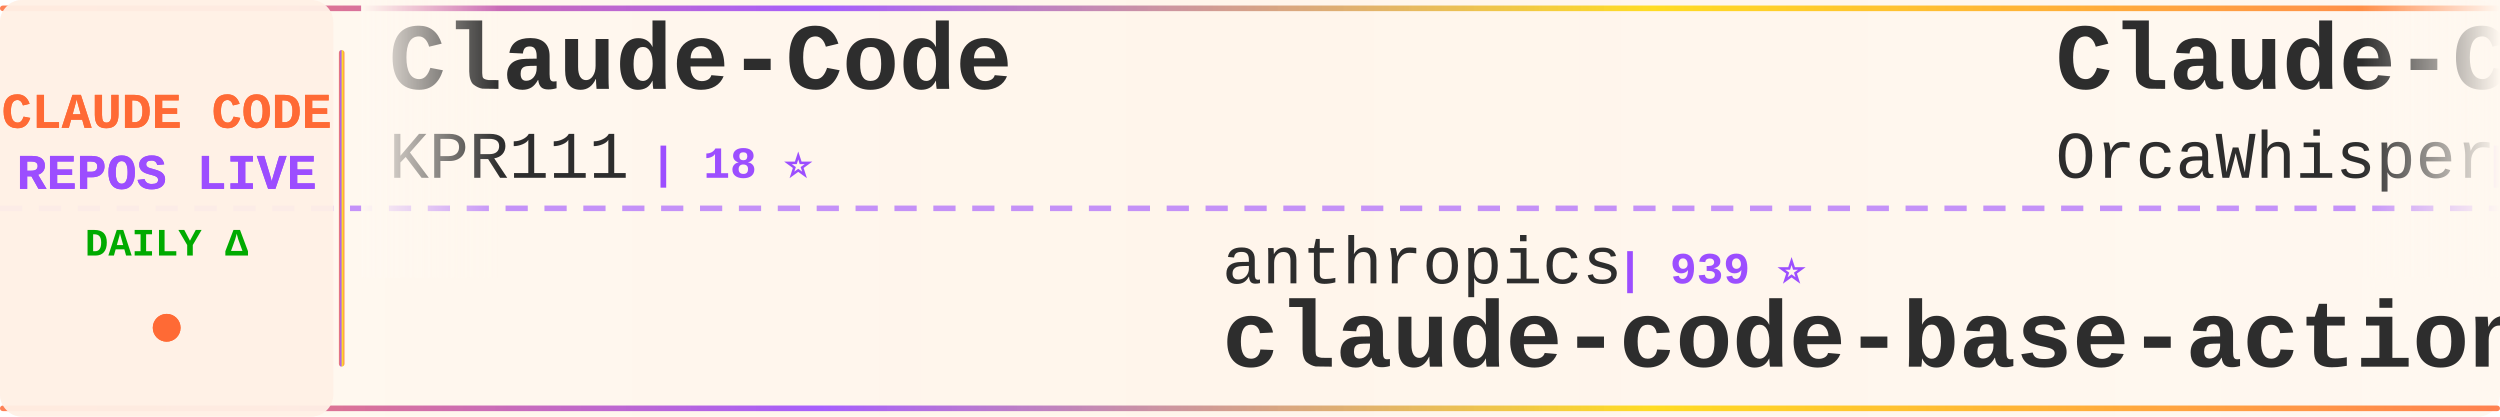
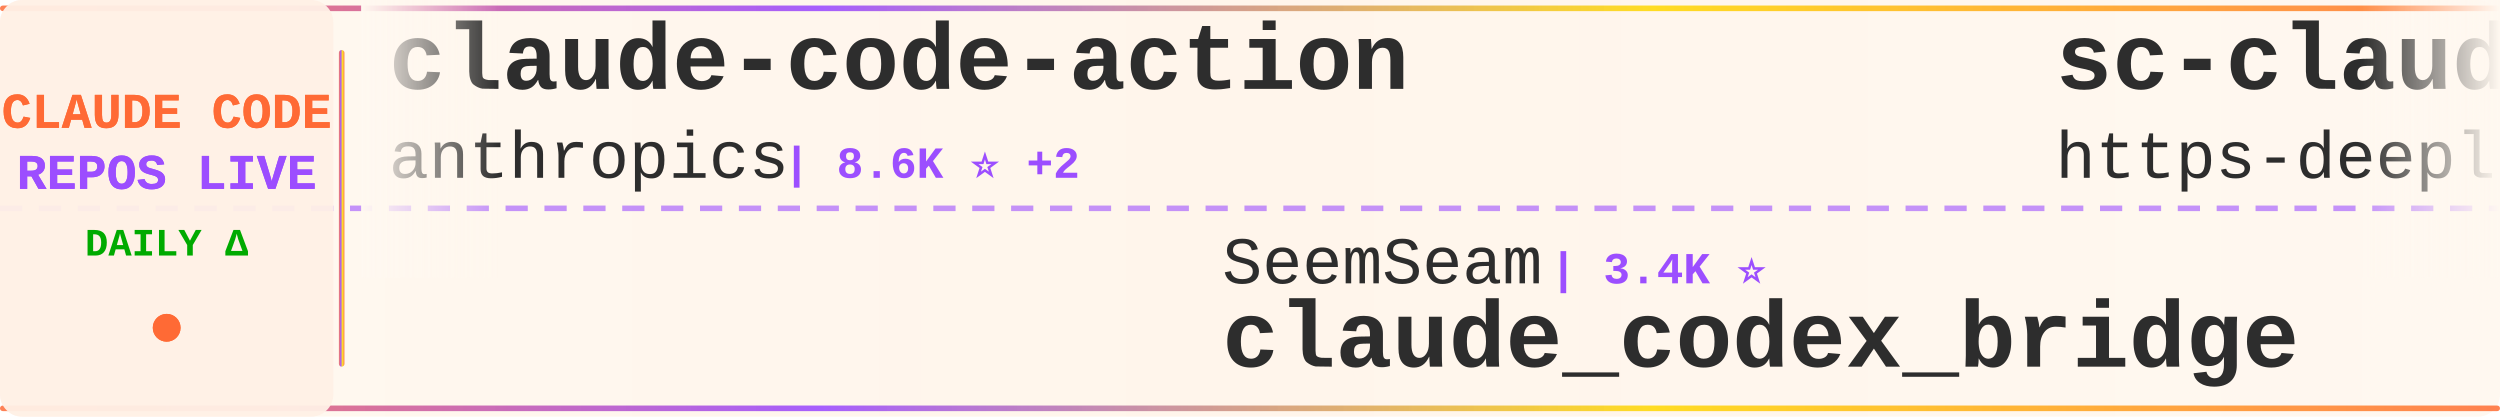
<svg xmlns="http://www.w3.org/2000/svg" width="900" height="150">
  <defs>
    <linearGradient id="tickerBg" x1="0%" y1="0%" x2="100%" y2="0%">
      <stop offset="0%" style="stop-color:#fff8f0;stop-opacity:0.98" />
      <stop offset="50%" style="stop-color:#fff5eb;stop-opacity:1" />
      <stop offset="100%" style="stop-color:#fff8f0;stop-opacity:0.98" />
    </linearGradient>
    <linearGradient id="borderGrad" x1="0%" y1="0%" x2="100%" y2="0%">
      <stop offset="0%" style="stop-color:#FF6B35;stop-opacity:0.85">
        <animate attributeName="stop-opacity" values="0.85;1;0.85" dur="2s" repeatCount="indefinite" />
      </stop>
      <stop offset="33%" style="stop-color:#9C4EFF;stop-opacity:0.9">
        <animate attributeName="stop-opacity" values="0.9;1;0.9" dur="2.2s" repeatCount="indefinite" />
      </stop>
      <stop offset="66%" style="stop-color:#FFD700;stop-opacity:0.85">
        <animate attributeName="stop-opacity" values="0.85;1;0.85" dur="1.8s" repeatCount="indefinite" />
      </stop>
      <stop offset="100%" style="stop-color:#FF6B35;stop-opacity:0.85">
        <animate attributeName="stop-opacity" values="0.85;1;0.85" dur="2s" repeatCount="indefinite" />
      </stop>
    </linearGradient>
    <filter id="textGlow">
      <feGaussianBlur stdDeviation="0.15" result="coloredBlur" />
      <feMerge>
        <feMergeNode in="coloredBlur" />
        <feMergeNode in="SourceGraphic" />
      </feMerge>
    </filter>
    <filter id="metricGlow">
      <feGaussianBlur stdDeviation="0.2" result="coloredBlur" />
      <feMerge>
        <feMergeNode in="coloredBlur" />
        <feMergeNode in="SourceGraphic" />
      </feMerge>
    </filter>
    <linearGradient id="leftFade" x1="0%" y1="0%" x2="100%" y2="0%">
      <stop offset="0%" style="stop-color:#fff8f0;stop-opacity:1" />
      <stop offset="100%" style="stop-color:#fff8f0;stop-opacity:0" />
    </linearGradient>
    <linearGradient id="rightFade" x1="0%" y1="0%" x2="100%" y2="0%">
      <stop offset="0%" style="stop-color:#fff8f0;stop-opacity:0" />
      <stop offset="100%" style="stop-color:#fff8f0;stop-opacity:1" />
    </linearGradient>
  </defs>
  <rect width="900" height="150" fill="url(#tickerBg)" rx="8" />
  <rect x="0" y="2" width="900" height="2" fill="url(#borderGrad)" rx="1" />
  <rect x="0" y="146" width="900" height="2" fill="url(#borderGrad)" rx="1" />
  <line x1="0" y1="75" x2="900" y2="75" stroke="#9C4EFF" stroke-width="2" stroke-dasharray="8 6" opacity="0.6" />
  <rect x="0" y="0" width="120" height="150" fill="#fff0e6" opacity="0.95" rx="8" />
  <text x="60" y="46" font-family="'Courier New', monospace" font-size="18" font-weight="bold" fill="#FF6B35" text-anchor="middle" filter="url(#textGlow)">
    CLAUDE CODE
  </text>
  <text x="60" y="68" font-family="'Courier New', monospace" font-size="18" font-weight="bold" fill="#9C4EFF" text-anchor="middle" filter="url(#textGlow)">
    REPOS LIVE
  </text>
  <text x="60" y="92" font-family="'Courier New', monospace" font-size="14" font-weight="bold" fill="#00aa00" text-anchor="middle">
    DAILY Δ
  </text>
  <circle cx="60" cy="118" r="5" fill="#FF6B35" filter="url(#metricGlow)">
    <animate attributeName="r" values="4;6;4" dur="1.5s" repeatCount="indefinite" />
    <animate attributeName="opacity" values="0.6;1;0.6" dur="1.5s" repeatCount="indefinite" />
  </circle>
  <rect x="122" y="18" width="2" height="114" fill="url(#borderGrad)" rx="1" />
  <clipPath id="tickerClip">
    <rect x="130" y="0" width="770" height="150" />
  </clipPath>
  <g clip-path="url(#tickerClip)">
    <g id="tickerItems">
      <animateTransform attributeName="transform" attributeType="XML" type="translate" from="0 0" to="-3000 0" dur="54s" repeatCount="indefinite" />
      <g transform="translate(0, 0)">
-         <text x="140" y="32" font-family="'Courier New', monospace" font-size="34" font-weight="bold" fill="#2d2d2d">Claude-Code</text>
-         <text x="140" y="64" font-family="'Courier New', monospace" font-size="24" font-weight="normal" fill="#2d2d2d" opacity="1.0">KPR111</text>
-         <text x="234" y="64" font-family="'Courier New', monospace" font-size="16" font-weight="bold" fill="#9C4EFF"> | 18 ⭐</text>
+         <text x="140" y="32" font-family="'Courier New', monospace" font-size="34" font-weight="bold" fill="#2d2d2d">claude-code-action</text>
+         <text x="140" y="64" font-family="'Courier New', monospace" font-size="24" font-weight="normal" fill="#2d2d2d" opacity="1.0">anthropics</text>
+         <text x="282" y="64" font-family="'Courier New', monospace" font-size="16" font-weight="bold" fill="#9C4EFF"> | 8.6K ⭐ +2</text>
      </g>
      <g transform="translate(300, 0)">
-         <text x="140" y="102" font-family="'Courier New', monospace" font-size="24" font-weight="normal" fill="#2d2d2d" opacity="1.0">anthropics</text>
-         <text x="282" y="102" font-family="'Courier New', monospace" font-size="16" font-weight="bold" fill="#9C4EFF"> | 939 ⭐</text>
-         <text x="140" y="132" font-family="'Courier New', monospace" font-size="34" font-weight="bold" fill="#2d2d2d">claude-code-base-action</text>
+         <text x="140" y="102" font-family="'Courier New', monospace" font-size="24" font-weight="normal" fill="#2d2d2d" opacity="1.0">SeemSeam</text>
+         <text x="258" y="102" font-family="'Courier New', monospace" font-size="16" font-weight="bold" fill="#9C4EFF"> | 3.4K ⭐</text>
+         <text x="140" y="132" font-family="'Courier New', monospace" font-size="34" font-weight="bold" fill="#2d2d2d">claude_codex_bridge</text>
      </g>
      <g transform="translate(600, 0)">
-         <text x="140" y="32" font-family="'Courier New', monospace" font-size="34" font-weight="bold" fill="#2d2d2d">Claude-Code</text>
-         <text x="140" y="64" font-family="'Courier New', monospace" font-size="24" font-weight="normal" fill="#2d2d2d" opacity="1.0">OrcaWhisper</text>
-         <text x="294" y="64" font-family="'Courier New', monospace" font-size="16" font-weight="bold" fill="#9C4EFF"> | 87 ⭐</text>
+         <text x="140" y="32" font-family="'Courier New', monospace" font-size="34" font-weight="bold" fill="#2d2d2d">sc-claude-code-files</text>
+         <text x="140" y="64" font-family="'Courier New', monospace" font-size="24" font-weight="normal" fill="#2d2d2d" opacity="1.0">https-deeplearning-ai</text>
+         <text x="414" y="64" font-family="'Courier New', monospace" font-size="16" font-weight="bold" fill="#9C4EFF"> | 540 ⭐ +1</text>
      </g>
      <g transform="translate(900, 0)">
-         <text x="140" y="102" font-family="'Courier New', monospace" font-size="24" font-weight="normal" fill="#2d2d2d" opacity="1.0">RishabhK103</text>
-         <text x="294" y="102" font-family="'Courier New', monospace" font-size="16" font-weight="bold" fill="#9C4EFF"> | 106 ⭐</text>
+         <text x="140" y="102" font-family="'Courier New', monospace" font-size="24" font-weight="normal" fill="#2d2d2d" opacity="1.0">musistudio</text>
+         <text x="282" y="102" font-family="'Courier New', monospace" font-size="16" font-weight="bold" fill="#9C4EFF"> | 36.5K ⭐ +7</text>
+         <text x="140" y="132" font-family="'Courier New', monospace" font-size="34" font-weight="bold" fill="#2d2d2d">claude-code-router</text>
+       </g>
+       <g transform="translate(1200, 0)">
+         <text x="140" y="32" font-family="'Courier New', monospace" font-size="34" font-weight="bold" fill="#2d2d2d">ECC</text>
+         <text x="140" y="64" font-family="'Courier New', monospace" font-size="24" font-weight="normal" fill="#2d2d2d" opacity="1.0">affaan-m</text>
+         <text x="258" y="64" font-family="'Courier New', monospace" font-size="16" font-weight="bold" fill="#9C4EFF"> | 238.9K ⭐ +53</text>
+       </g>
+       <g transform="translate(1500, 0)">
+         <text x="140" y="102" font-family="'Courier New', monospace" font-size="24" font-weight="normal" fill="#2d2d2d" opacity="1.0">Onewon</text>
+         <text x="234" y="102" font-family="'Courier New', monospace" font-size="16" font-weight="bold" fill="#9C4EFF"> | 180 ⭐</text>
        <text x="140" y="132" font-family="'Courier New', monospace" font-size="34" font-weight="bold" fill="#2d2d2d">claude-code</text>
      </g>
-       <g transform="translate(1200, 0)">
-         <text x="140" y="32" font-family="'Courier New', monospace" font-size="34" font-weight="bold" fill="#2d2d2d">claude-code-proxy</text>
-         <text x="140" y="64" font-family="'Courier New', monospace" font-size="24" font-weight="normal" fill="#2d2d2d" opacity="1.0">fuergaosi233</text>
-         <text x="306" y="64" font-family="'Courier New', monospace" font-size="16" font-weight="bold" fill="#9C4EFF"> | 2.8K ⭐</text>
-       </g>
-       <g transform="translate(1500, 0)">
-         <text x="140" y="102" font-family="'Courier New', monospace" font-size="24" font-weight="normal" fill="#2d2d2d" opacity="1.0">AprilNEA</text>
-         <text x="258" y="102" font-family="'Courier New', monospace" font-size="16" font-weight="bold" fill="#9C4EFF"> | 393 ⭐</text>
-         <text x="140" y="132" font-family="'Courier New', monospace" font-size="34" font-weight="bold" fill="#2d2d2d">claude-code-source</text>
-       </g>
      <g transform="translate(1800, 0)">
-         <text x="140" y="32" font-family="'Courier New', monospace" font-size="34" font-weight="bold" fill="#2d2d2d">skills</text>
-         <text x="140" y="64" font-family="'Courier New', monospace" font-size="24" font-weight="normal" fill="#2d2d2d" opacity="1.0">anthropics</text>
-         <text x="282" y="64" font-family="'Courier New', monospace" font-size="16" font-weight="bold" fill="#9C4EFF"> | 167.1K ⭐ +34</text>
+         <text x="140" y="32" font-family="'Courier New', monospace" font-size="34" font-weight="bold" fill="#2d2d2d">claude-code-prompts</text>
+         <text x="140" y="64" font-family="'Courier New', monospace" font-size="24" font-weight="normal" fill="#2d2d2d" opacity="1.0">repowise-dev</text>
+         <text x="306" y="64" font-family="'Courier New', monospace" font-size="16" font-weight="bold" fill="#9C4EFF"> | 1.2K ⭐</text>
      </g>
      <g transform="translate(2100, 0)">
-         <text x="140" y="102" font-family="'Courier New', monospace" font-size="24" font-weight="normal" fill="#2d2d2d" opacity="1.0">Chachamaru127</text>
-         <text x="318" y="102" font-family="'Courier New', monospace" font-size="16" font-weight="bold" fill="#9C4EFF"> | 3.0K ⭐</text>
-         <text x="140" y="132" font-family="'Courier New', monospace" font-size="34" font-weight="bold" fill="#2d2d2d">claude-code-harness</text>
+         <text x="140" y="102" font-family="'Courier New', monospace" font-size="24" font-weight="normal" fill="#2d2d2d" opacity="1.0">wanshuiyin</text>
+         <text x="282" y="102" font-family="'Courier New', monospace" font-size="16" font-weight="bold" fill="#9C4EFF"> | 14.4K ⭐ +7</text>
+         <text x="140" y="132" font-family="'Courier New', monospace" font-size="34" font-weight="bold" fill="#2d2d2d">Auto-claude-code-researc...</text>
      </g>
      <g transform="translate(2400, 0)">
-         <text x="140" y="32" font-family="'Courier New', monospace" font-size="34" font-weight="bold" fill="#2d2d2d">Claude-Code-Game-Studios</text>
-         <text x="140" y="64" font-family="'Courier New', monospace" font-size="24" font-weight="normal" fill="#2d2d2d" opacity="1.0">Donchitos</text>
-         <text x="270" y="64" font-family="'Courier New', monospace" font-size="16" font-weight="bold" fill="#9C4EFF"> | 23.7K ⭐ +3</text>
+         <text x="140" y="32" font-family="'Courier New', monospace" font-size="34" font-weight="bold" fill="#2d2d2d">claude-code-best-practic...</text>
+         <text x="140" y="64" font-family="'Courier New', monospace" font-size="24" font-weight="normal" fill="#2d2d2d" opacity="1.0">shanraisshan</text>
+         <text x="306" y="64" font-family="'Courier New', monospace" font-size="16" font-weight="bold" fill="#9C4EFF"> | 64.2K ⭐ +13</text>
      </g>
      <g transform="translate(2700, 0)">
-         <text x="140" y="102" font-family="'Courier New', monospace" font-size="24" font-weight="normal" fill="#2d2d2d" opacity="1.0">Maciek-roboblog</text>
-         <text x="342" y="102" font-family="'Courier New', monospace" font-size="16" font-weight="bold" fill="#9C4EFF"> | 8.6K ⭐ +2</text>
-         <text x="140" y="132" font-family="'Courier New', monospace" font-size="34" font-weight="bold" fill="#2d2d2d">Claude-Code-Usage-Monito...</text>
+         <text x="140" y="102" font-family="'Courier New', monospace" font-size="24" font-weight="normal" fill="#2d2d2d" opacity="1.0">zstmfhy</text>
+         <text x="246" y="102" font-family="'Courier New', monospace" font-size="16" font-weight="bold" fill="#9C4EFF"> | 190 ⭐</text>
+         <text x="140" y="132" font-family="'Courier New', monospace" font-size="34" font-weight="bold" fill="#2d2d2d">Claude-code</text>
      </g>
      <g transform="translate(3000, 0)">
-         <text x="140" y="32" font-family="'Courier New', monospace" font-size="34" font-weight="bold" fill="#2d2d2d">Claude-Code</text>
-         <text x="140" y="64" font-family="'Courier New', monospace" font-size="24" font-weight="normal" fill="#2d2d2d" opacity="1.0">KPR111</text>
-         <text x="234" y="64" font-family="'Courier New', monospace" font-size="16" font-weight="bold" fill="#9C4EFF"> | 18 ⭐</text>
+         <text x="140" y="32" font-family="'Courier New', monospace" font-size="34" font-weight="bold" fill="#2d2d2d">claude-code-action</text>
+         <text x="140" y="64" font-family="'Courier New', monospace" font-size="24" font-weight="normal" fill="#2d2d2d" opacity="1.0">anthropics</text>
+         <text x="282" y="64" font-family="'Courier New', monospace" font-size="16" font-weight="bold" fill="#9C4EFF"> | 8.6K ⭐ +2</text>
      </g>
      <g transform="translate(3300, 0)">
-         <text x="140" y="102" font-family="'Courier New', monospace" font-size="24" font-weight="normal" fill="#2d2d2d" opacity="1.0">anthropics</text>
-         <text x="282" y="102" font-family="'Courier New', monospace" font-size="16" font-weight="bold" fill="#9C4EFF"> | 939 ⭐</text>
-         <text x="140" y="132" font-family="'Courier New', monospace" font-size="34" font-weight="bold" fill="#2d2d2d">claude-code-base-action</text>
+         <text x="140" y="102" font-family="'Courier New', monospace" font-size="24" font-weight="normal" fill="#2d2d2d" opacity="1.0">SeemSeam</text>
+         <text x="258" y="102" font-family="'Courier New', monospace" font-size="16" font-weight="bold" fill="#9C4EFF"> | 3.4K ⭐</text>
+         <text x="140" y="132" font-family="'Courier New', monospace" font-size="34" font-weight="bold" fill="#2d2d2d">claude_codex_bridge</text>
      </g>
      <g transform="translate(3600, 0)">
-         <text x="140" y="32" font-family="'Courier New', monospace" font-size="34" font-weight="bold" fill="#2d2d2d">Claude-Code</text>
-         <text x="140" y="64" font-family="'Courier New', monospace" font-size="24" font-weight="normal" fill="#2d2d2d" opacity="1.0">OrcaWhisper</text>
-         <text x="294" y="64" font-family="'Courier New', monospace" font-size="16" font-weight="bold" fill="#9C4EFF"> | 87 ⭐</text>
+         <text x="140" y="32" font-family="'Courier New', monospace" font-size="34" font-weight="bold" fill="#2d2d2d">sc-claude-code-files</text>
+         <text x="140" y="64" font-family="'Courier New', monospace" font-size="24" font-weight="normal" fill="#2d2d2d" opacity="1.0">https-deeplearning-ai</text>
+         <text x="414" y="64" font-family="'Courier New', monospace" font-size="16" font-weight="bold" fill="#9C4EFF"> | 540 ⭐ +1</text>
      </g>
      <g transform="translate(3900, 0)">
-         <text x="140" y="102" font-family="'Courier New', monospace" font-size="24" font-weight="normal" fill="#2d2d2d" opacity="1.0">RishabhK103</text>
-         <text x="294" y="102" font-family="'Courier New', monospace" font-size="16" font-weight="bold" fill="#9C4EFF"> | 106 ⭐</text>
-         <text x="140" y="132" font-family="'Courier New', monospace" font-size="34" font-weight="bold" fill="#2d2d2d">claude-code</text>
+         <text x="140" y="102" font-family="'Courier New', monospace" font-size="24" font-weight="normal" fill="#2d2d2d" opacity="1.0">musistudio</text>
+         <text x="282" y="102" font-family="'Courier New', monospace" font-size="16" font-weight="bold" fill="#9C4EFF"> | 36.5K ⭐ +7</text>
+         <text x="140" y="132" font-family="'Courier New', monospace" font-size="34" font-weight="bold" fill="#2d2d2d">claude-code-router</text>
      </g>
    </g>
  </g>
  <rect x="130" y="0" width="50" height="100" fill="url(#leftFade)" />
  <rect x="850" y="0" width="50" height="100" fill="url(#rightFade)" />
</svg>
